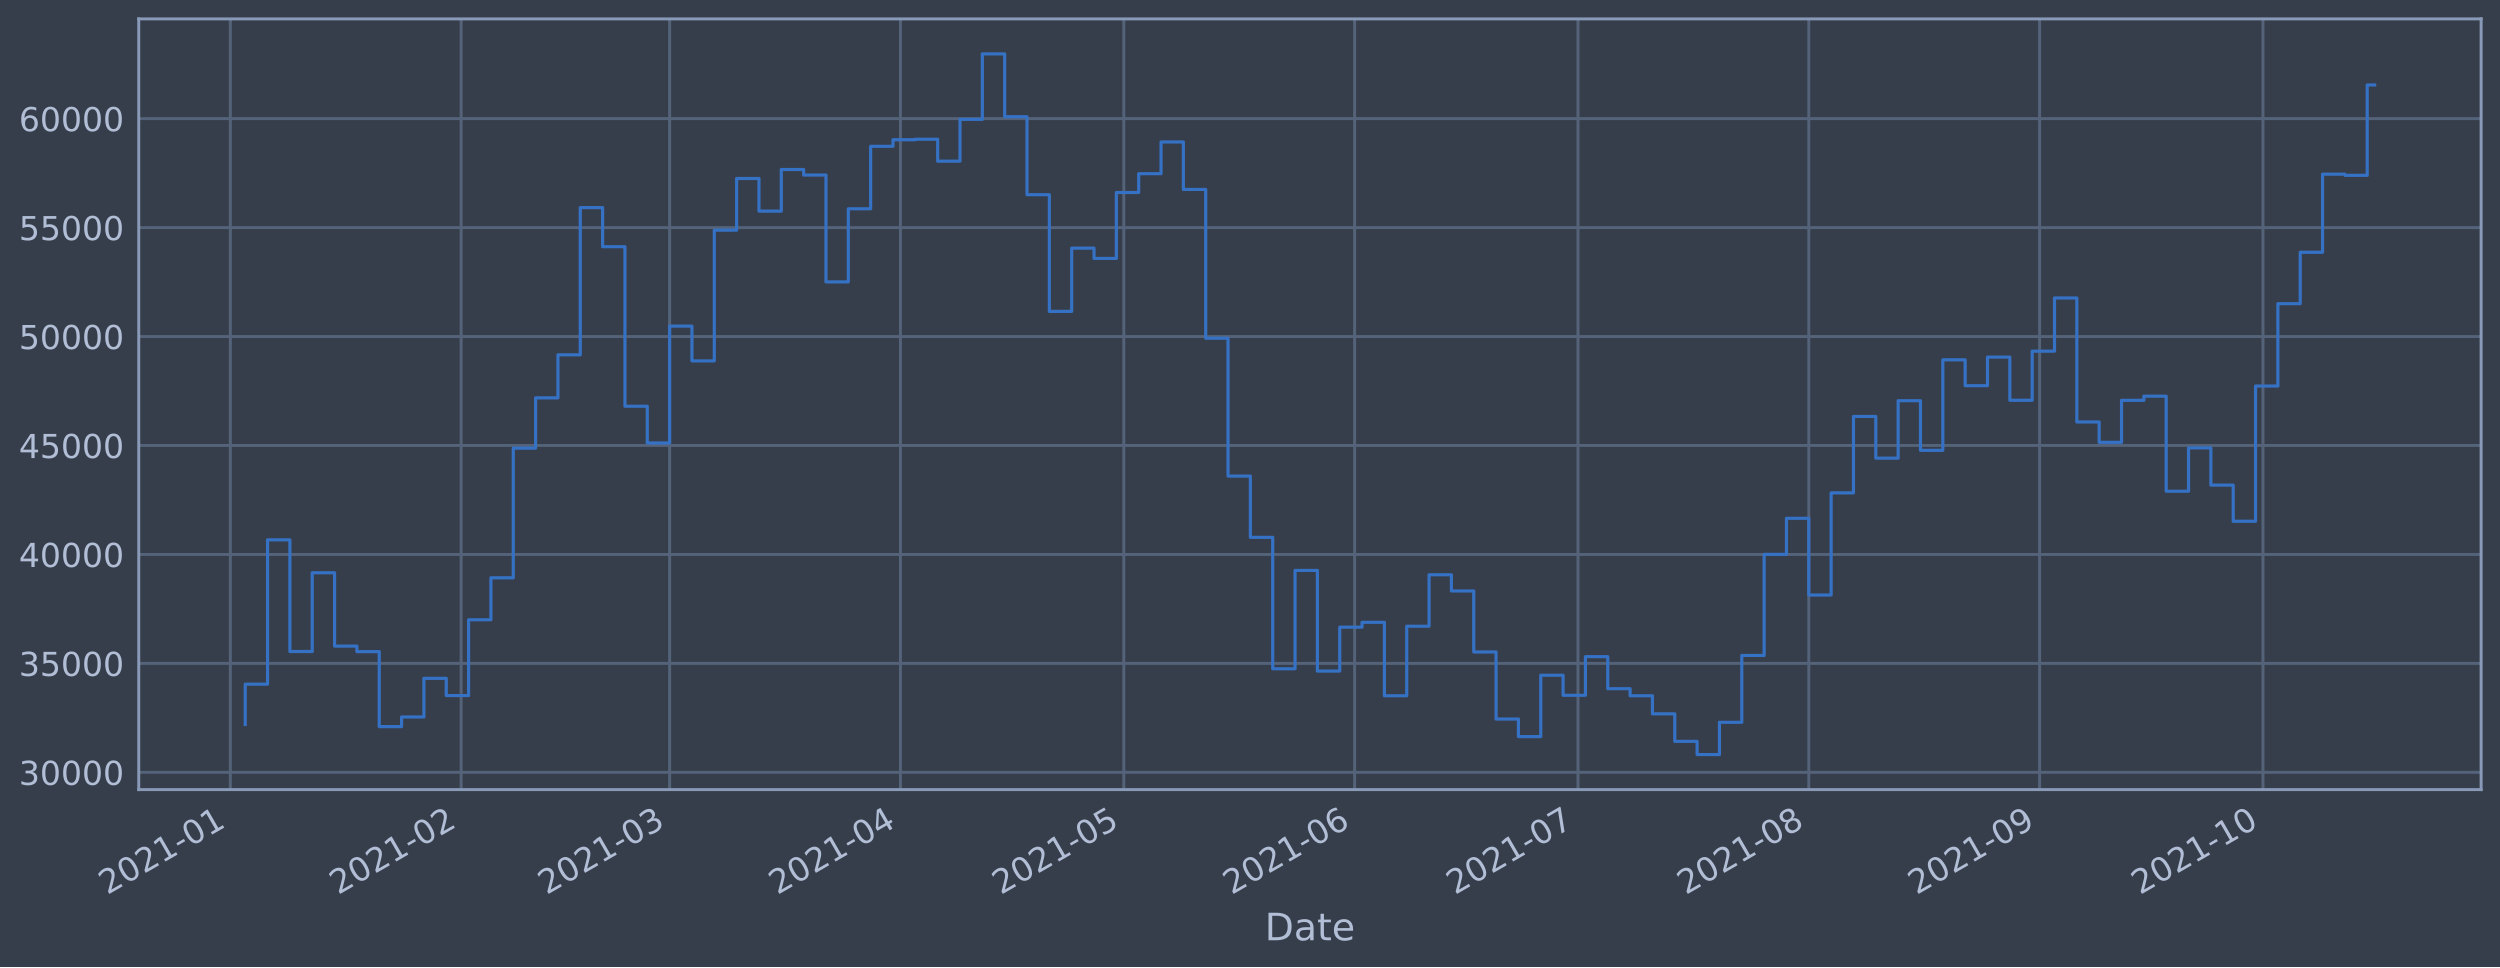
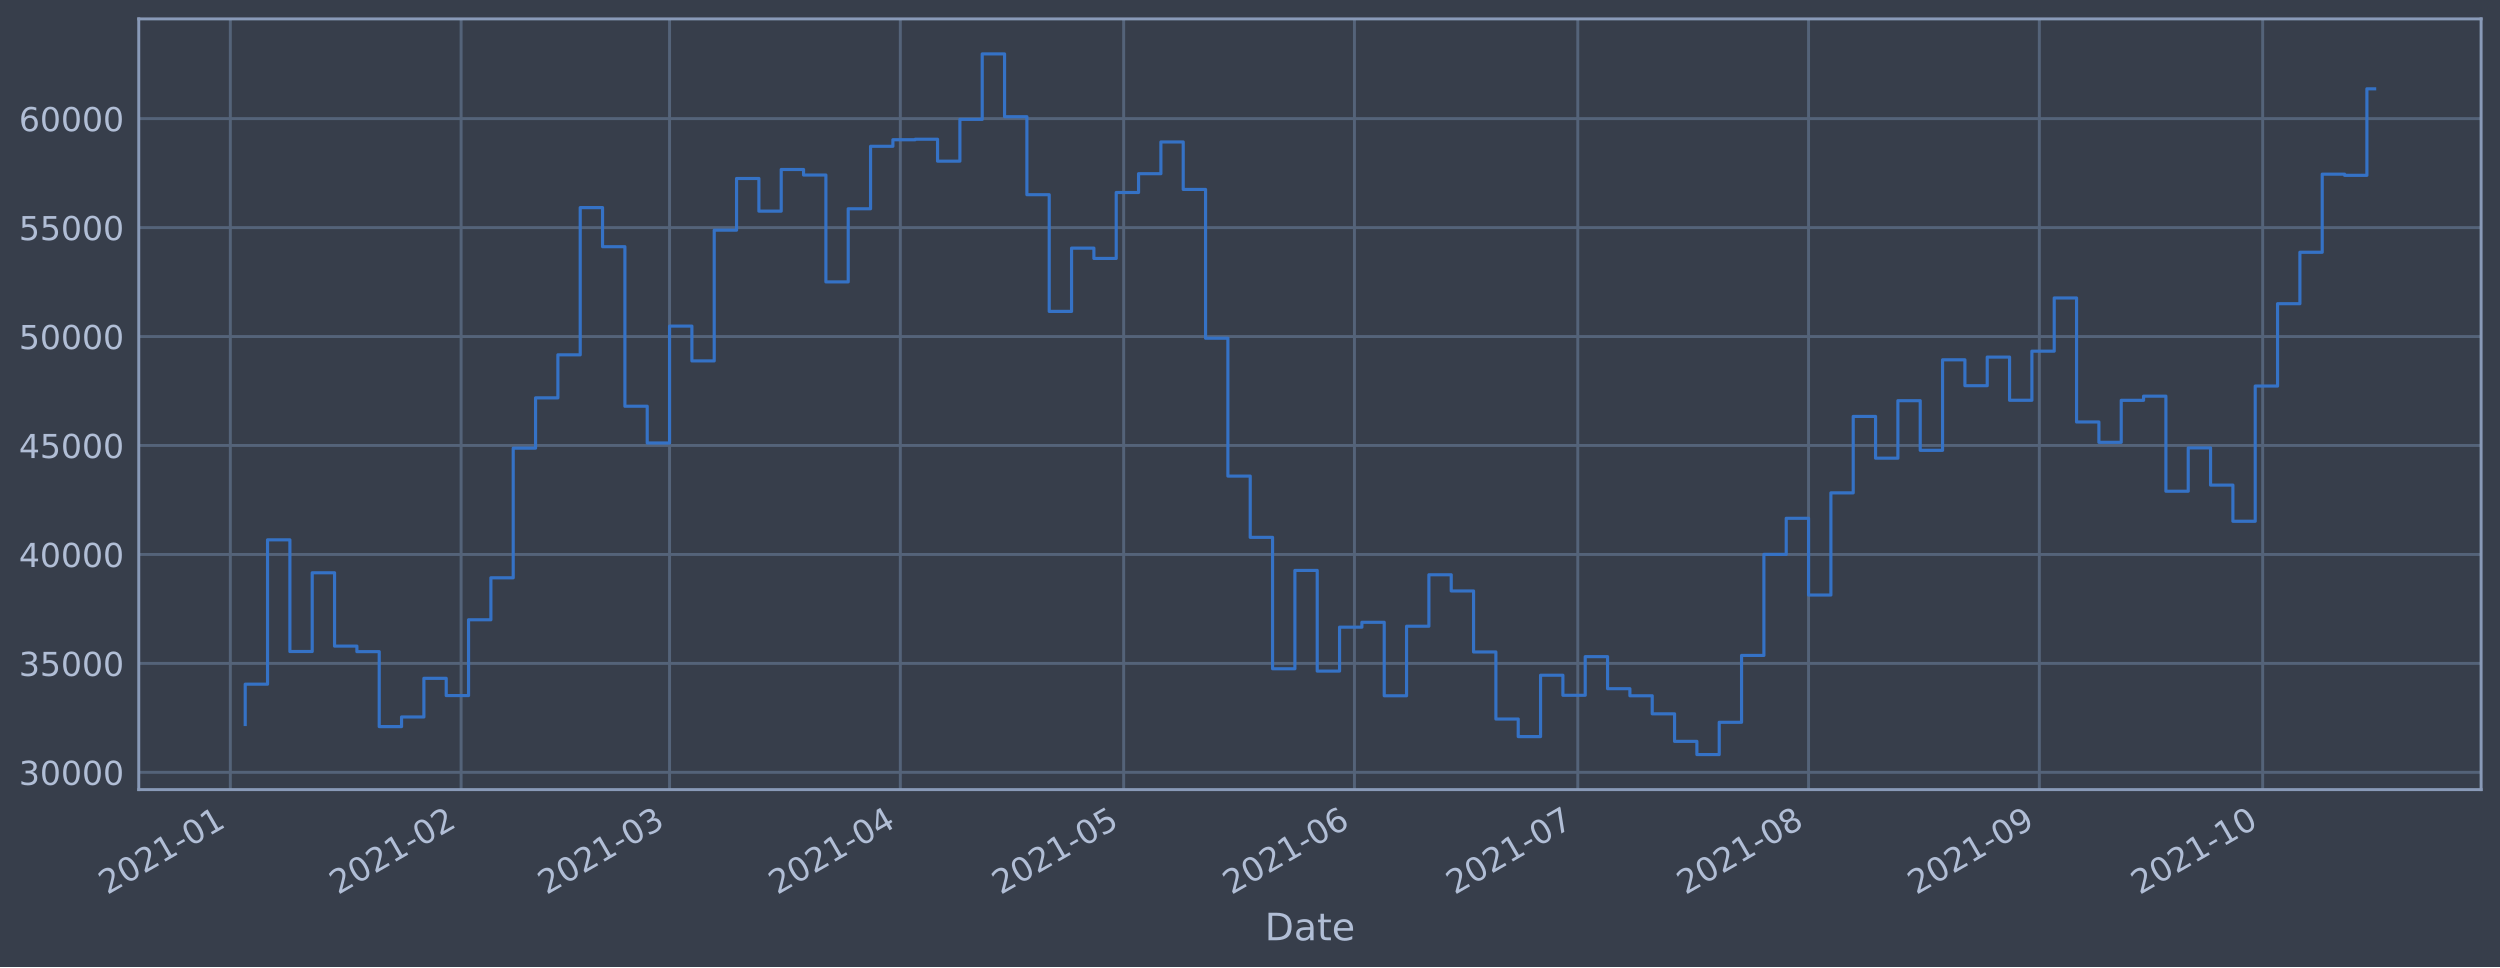
<svg xmlns="http://www.w3.org/2000/svg" xmlns:xlink="http://www.w3.org/1999/xlink" height="368.58pt" version="1.1" viewBox="0 0 952.884 368.58" width="952.884pt">
  <defs>
    <style type="text/css">*{stroke-linecap:butt;stroke-linejoin:round;}</style>
  </defs>
  <g id="figure_1">
    <g id="patch_1">
      <path d="M 0 368.58  L 952.884 368.58  L 952.884 0  L 0 0  z " style="fill:#373e4b;" />
    </g>
    <g id="axes_1">
      <g id="patch_2">
        <path d="M 52.884 300.96  L 945.684 300.96  L 945.684 7.2  L 52.884 7.2  z " style="fill:#373e4b;" />
      </g>
      <g id="matplotlib.axis_1">
        <g id="xtick_1">
          <g id="line2d_1">
-             <path clip-path="url(#p302f35dc1b)" d="M 87.79 300.96  L 87.79 7.2  " style="fill:none;stroke:#546379;stroke-linecap:square;stroke-width:1.12;" />
+             <path clip-path="url(#p5f4cedfdab)" d="M 87.791 300.96  L 87.791 7.2  " style="fill:none;stroke:#546379;stroke-linecap:square;stroke-width:1.12;" />
          </g>
          <g id="line2d_2" />
          <g id="text_1">
-             <g style="fill:#b1bed6;" transform="translate(40.88645 341.1745)rotate(-30)scale(0.126 -0.126)">
+             <g style="fill:#b1bed6;" transform="translate(40.88731 341.1745)rotate(-30)scale(0.126 -0.126)">
              <defs>
                <path d="M 1228 531  L 3431 531  L 3431 0  L 469 0  L 469 531  Q 828 903 1448 1529  Q 2069 2156 2228 2338  Q 2531 2678 2651 2914  Q 2772 3150 2772 3378  Q 2772 3750 2511 3984  Q 2250 4219 1831 4219  Q 1534 4219 1204 4116  Q 875 4013 500 3803  L 500 4441  Q 881 4594 1212 4672  Q 1544 4750 1819 4750  Q 2544 4750 2975 4387  Q 3406 4025 3406 3419  Q 3406 3131 3298 2873  Q 3191 2616 2906 2266  Q 2828 2175 2409 1742  Q 1991 1309 1228 531  z " id="DejaVuSans-32" transform="scale(0.015625)" />
                <path d="M 2034 4250  Q 1547 4250 1301 3770  Q 1056 3291 1056 2328  Q 1056 1369 1301 889  Q 1547 409 2034 409  Q 2525 409 2770 889  Q 3016 1369 3016 2328  Q 3016 3291 2770 3770  Q 2525 4250 2034 4250  z M 2034 4750  Q 2819 4750 3233 4129  Q 3647 3509 3647 2328  Q 3647 1150 3233 529  Q 2819 -91 2034 -91  Q 1250 -91 836 529  Q 422 1150 422 2328  Q 422 3509 836 4129  Q 1250 4750 2034 4750  z " id="DejaVuSans-30" transform="scale(0.015625)" />
                <path d="M 794 531  L 1825 531  L 1825 4091  L 703 3866  L 703 4441  L 1819 4666  L 2450 4666  L 2450 531  L 3481 531  L 3481 0  L 794 0  L 794 531  z " id="DejaVuSans-31" transform="scale(0.015625)" />
                <path d="M 313 2009  L 1997 2009  L 1997 1497  L 313 1497  L 313 2009  z " id="DejaVuSans-2d" transform="scale(0.015625)" />
              </defs>
              <use xlink:href="#DejaVuSans-32" />
              <use x="63.623" xlink:href="#DejaVuSans-30" />
              <use x="127.246" xlink:href="#DejaVuSans-32" />
              <use x="190.869" xlink:href="#DejaVuSans-31" />
              <use x="254.492" xlink:href="#DejaVuSans-2d" />
              <use x="290.576" xlink:href="#DejaVuSans-30" />
              <use x="354.199" xlink:href="#DejaVuSans-31" />
            </g>
          </g>
        </g>
        <g id="xtick_2">
          <g id="line2d_3">
-             <path clip-path="url(#p302f35dc1b)" d="M 175.765 300.96  L 175.765 7.2  " style="fill:none;stroke:#546379;stroke-linecap:square;stroke-width:1.12;" />
+             <path clip-path="url(#p5f4cedfdab)" d="M 175.753 300.96  L 175.753 7.2  " style="fill:none;stroke:#546379;stroke-linecap:square;stroke-width:1.12;" />
          </g>
          <g id="line2d_4" />
          <g id="text_2">
-             <g style="fill:#b1bed6;" transform="translate(128.8621 341.1745)rotate(-30)scale(0.126 -0.126)">
+             <g style="fill:#b1bed6;" transform="translate(128.8495 341.1745)rotate(-30)scale(0.126 -0.126)">
              <use xlink:href="#DejaVuSans-32" />
              <use x="63.623" xlink:href="#DejaVuSans-30" />
              <use x="127.246" xlink:href="#DejaVuSans-32" />
              <use x="190.869" xlink:href="#DejaVuSans-31" />
              <use x="254.492" xlink:href="#DejaVuSans-2d" />
              <use x="290.576" xlink:href="#DejaVuSans-30" />
              <use x="354.199" xlink:href="#DejaVuSans-32" />
            </g>
          </g>
        </g>
        <g id="xtick_3">
          <g id="line2d_5">
-             <path clip-path="url(#p302f35dc1b)" d="M 255.227 300.96  L 255.227 7.2  " style="fill:none;stroke:#546379;stroke-linecap:square;stroke-width:1.12;" />
+             <path clip-path="url(#p5f4cedfdab)" d="M 255.202 300.96  L 255.202 7.2  " style="fill:none;stroke:#546379;stroke-linecap:square;stroke-width:1.12;" />
          </g>
          <g id="line2d_6" />
          <g id="text_3">
-             <g style="fill:#b1bed6;" transform="translate(208.324 341.1745)rotate(-30)scale(0.126 -0.126)">
+             <g style="fill:#b1bed6;" transform="translate(208.2992 341.1745)rotate(-30)scale(0.126 -0.126)">
              <defs>
                <path d="M 2597 2516  Q 3050 2419 3304 2112  Q 3559 1806 3559 1356  Q 3559 666 3084 287  Q 2609 -91 1734 -91  Q 1441 -91 1130 -33  Q 819 25 488 141  L 488 750  Q 750 597 1062 519  Q 1375 441 1716 441  Q 2309 441 2620 675  Q 2931 909 2931 1356  Q 2931 1769 2642 2001  Q 2353 2234 1838 2234  L 1294 2234  L 1294 2753  L 1863 2753  Q 2328 2753 2575 2939  Q 2822 3125 2822 3475  Q 2822 3834 2567 4026  Q 2313 4219 1838 4219  Q 1578 4219 1281 4162  Q 984 4106 628 3988  L 628 4550  Q 988 4650 1302 4700  Q 1616 4750 1894 4750  Q 2613 4750 3031 4423  Q 3450 4097 3450 3541  Q 3450 3153 3228 2886  Q 3006 2619 2597 2516  z " id="DejaVuSans-33" transform="scale(0.015625)" />
              </defs>
              <use xlink:href="#DejaVuSans-32" />
              <use x="63.623" xlink:href="#DejaVuSans-30" />
              <use x="127.246" xlink:href="#DejaVuSans-32" />
              <use x="190.869" xlink:href="#DejaVuSans-31" />
              <use x="254.492" xlink:href="#DejaVuSans-2d" />
              <use x="290.576" xlink:href="#DejaVuSans-30" />
              <use x="354.199" xlink:href="#DejaVuSans-33" />
            </g>
          </g>
        </g>
        <g id="xtick_4">
          <g id="line2d_7">
-             <path clip-path="url(#p302f35dc1b)" d="M 343.203 300.96  L 343.203 7.2  " style="fill:none;stroke:#546379;stroke-linecap:square;stroke-width:1.12;" />
+             <path clip-path="url(#p5f4cedfdab)" d="M 343.165 300.96  L 343.165 7.2  " style="fill:none;stroke:#546379;stroke-linecap:square;stroke-width:1.12;" />
          </g>
          <g id="line2d_8" />
          <g id="text_4">
-             <g style="fill:#b1bed6;" transform="translate(296.2996 341.1745)rotate(-30)scale(0.126 -0.126)">
+             <g style="fill:#b1bed6;" transform="translate(296.2614 341.1745)rotate(-30)scale(0.126 -0.126)">
              <defs>
                <path d="M 2419 4116  L 825 1625  L 2419 1625  L 2419 4116  z M 2253 4666  L 3047 4666  L 3047 1625  L 3713 1625  L 3713 1100  L 3047 1100  L 3047 0  L 2419 0  L 2419 1100  L 313 1100  L 313 1709  L 2253 4666  z " id="DejaVuSans-34" transform="scale(0.015625)" />
              </defs>
              <use xlink:href="#DejaVuSans-32" />
              <use x="63.623" xlink:href="#DejaVuSans-30" />
              <use x="127.246" xlink:href="#DejaVuSans-32" />
              <use x="190.869" xlink:href="#DejaVuSans-31" />
              <use x="254.492" xlink:href="#DejaVuSans-2d" />
              <use x="290.576" xlink:href="#DejaVuSans-30" />
              <use x="354.199" xlink:href="#DejaVuSans-34" />
            </g>
          </g>
        </g>
        <g id="xtick_5">
          <g id="line2d_9">
-             <path clip-path="url(#p302f35dc1b)" d="M 428.341 300.96  L 428.341 7.2  " style="fill:none;stroke:#546379;stroke-linecap:square;stroke-width:1.12;" />
+             <path clip-path="url(#p5f4cedfdab)" d="M 428.289 300.96  L 428.289 7.2  " style="fill:none;stroke:#546379;stroke-linecap:square;stroke-width:1.12;" />
          </g>
          <g id="line2d_10" />
          <g id="text_5">
-             <g style="fill:#b1bed6;" transform="translate(381.4373 341.1745)rotate(-30)scale(0.126 -0.126)">
+             <g style="fill:#b1bed6;" transform="translate(381.3861 341.1745)rotate(-30)scale(0.126 -0.126)">
              <defs>
                <path d="M 691 4666  L 3169 4666  L 3169 4134  L 1269 4134  L 1269 2991  Q 1406 3038 1543 3061  Q 1681 3084 1819 3084  Q 2600 3084 3056 2656  Q 3513 2228 3513 1497  Q 3513 744 3044 326  Q 2575 -91 1722 -91  Q 1428 -91 1123 -41  Q 819 9 494 109  L 494 744  Q 775 591 1075 516  Q 1375 441 1709 441  Q 2250 441 2565 725  Q 2881 1009 2881 1497  Q 2881 1984 2565 2268  Q 2250 2553 1709 2553  Q 1456 2553 1204 2497  Q 953 2441 691 2322  L 691 4666  z " id="DejaVuSans-35" transform="scale(0.015625)" />
              </defs>
              <use xlink:href="#DejaVuSans-32" />
              <use x="63.623" xlink:href="#DejaVuSans-30" />
              <use x="127.246" xlink:href="#DejaVuSans-32" />
              <use x="190.869" xlink:href="#DejaVuSans-31" />
              <use x="254.492" xlink:href="#DejaVuSans-2d" />
              <use x="290.576" xlink:href="#DejaVuSans-30" />
              <use x="354.199" xlink:href="#DejaVuSans-35" />
            </g>
          </g>
        </g>
        <g id="xtick_6">
          <g id="line2d_11">
-             <path clip-path="url(#p302f35dc1b)" d="M 516.316 300.96  L 516.316 7.2  " style="fill:none;stroke:#546379;stroke-linecap:square;stroke-width:1.12;" />
+             <path clip-path="url(#p5f4cedfdab)" d="M 516.252 300.96  L 516.252 7.2  " style="fill:none;stroke:#546379;stroke-linecap:square;stroke-width:1.12;" />
          </g>
          <g id="line2d_12" />
          <g id="text_6">
-             <g style="fill:#b1bed6;" transform="translate(469.4129 341.1745)rotate(-30)scale(0.126 -0.126)">
+             <g style="fill:#b1bed6;" transform="translate(469.3483 341.1745)rotate(-30)scale(0.126 -0.126)">
              <defs>
                <path d="M 2113 2584  Q 1688 2584 1439 2293  Q 1191 2003 1191 1497  Q 1191 994 1439 701  Q 1688 409 2113 409  Q 2538 409 2786 701  Q 3034 994 3034 1497  Q 3034 2003 2786 2293  Q 2538 2584 2113 2584  z M 3366 4563  L 3366 3988  Q 3128 4100 2886 4159  Q 2644 4219 2406 4219  Q 1781 4219 1451 3797  Q 1122 3375 1075 2522  Q 1259 2794 1537 2939  Q 1816 3084 2150 3084  Q 2853 3084 3261 2657  Q 3669 2231 3669 1497  Q 3669 778 3244 343  Q 2819 -91 2113 -91  Q 1303 -91 875 529  Q 447 1150 447 2328  Q 447 3434 972 4092  Q 1497 4750 2381 4750  Q 2619 4750 2861 4703  Q 3103 4656 3366 4563  z " id="DejaVuSans-36" transform="scale(0.015625)" />
              </defs>
              <use xlink:href="#DejaVuSans-32" />
              <use x="63.623" xlink:href="#DejaVuSans-30" />
              <use x="127.246" xlink:href="#DejaVuSans-32" />
              <use x="190.869" xlink:href="#DejaVuSans-31" />
              <use x="254.492" xlink:href="#DejaVuSans-2d" />
              <use x="290.576" xlink:href="#DejaVuSans-30" />
              <use x="354.199" xlink:href="#DejaVuSans-36" />
            </g>
          </g>
        </g>
        <g id="xtick_7">
          <g id="line2d_13">
-             <path clip-path="url(#p302f35dc1b)" d="M 601.454 300.96  L 601.454 7.2  " style="fill:none;stroke:#546379;stroke-linecap:square;stroke-width:1.12;" />
+             <path clip-path="url(#p5f4cedfdab)" d="M 601.376 300.96  L 601.376 7.2  " style="fill:none;stroke:#546379;stroke-linecap:square;stroke-width:1.12;" />
          </g>
          <g id="line2d_14" />
          <g id="text_7">
-             <g style="fill:#b1bed6;" transform="translate(554.5507 341.1745)rotate(-30)scale(0.126 -0.126)">
+             <g style="fill:#b1bed6;" transform="translate(554.473 341.1745)rotate(-30)scale(0.126 -0.126)">
              <defs>
                <path d="M 525 4666  L 3525 4666  L 3525 4397  L 1831 0  L 1172 0  L 2766 4134  L 525 4134  L 525 4666  z " id="DejaVuSans-37" transform="scale(0.015625)" />
              </defs>
              <use xlink:href="#DejaVuSans-32" />
              <use x="63.623" xlink:href="#DejaVuSans-30" />
              <use x="127.246" xlink:href="#DejaVuSans-32" />
              <use x="190.869" xlink:href="#DejaVuSans-31" />
              <use x="254.492" xlink:href="#DejaVuSans-2d" />
              <use x="290.576" xlink:href="#DejaVuSans-30" />
              <use x="354.199" xlink:href="#DejaVuSans-37" />
            </g>
          </g>
        </g>
        <g id="xtick_8">
          <g id="line2d_15">
-             <path clip-path="url(#p302f35dc1b)" d="M 689.43 300.96  L 689.43 7.2  " style="fill:none;stroke:#546379;stroke-linecap:square;stroke-width:1.12;" />
+             <path clip-path="url(#p5f4cedfdab)" d="M 689.338 300.96  L 689.338 7.2  " style="fill:none;stroke:#546379;stroke-linecap:square;stroke-width:1.12;" />
          </g>
          <g id="line2d_16" />
          <g id="text_8">
-             <g style="fill:#b1bed6;" transform="translate(642.5263 341.1745)rotate(-30)scale(0.126 -0.126)">
+             <g style="fill:#b1bed6;" transform="translate(642.4351 341.1745)rotate(-30)scale(0.126 -0.126)">
              <defs>
                <path d="M 2034 2216  Q 1584 2216 1326 1975  Q 1069 1734 1069 1313  Q 1069 891 1326 650  Q 1584 409 2034 409  Q 2484 409 2743 651  Q 3003 894 3003 1313  Q 3003 1734 2745 1975  Q 2488 2216 2034 2216  z M 1403 2484  Q 997 2584 770 2862  Q 544 3141 544 3541  Q 544 4100 942 4425  Q 1341 4750 2034 4750  Q 2731 4750 3128 4425  Q 3525 4100 3525 3541  Q 3525 3141 3298 2862  Q 3072 2584 2669 2484  Q 3125 2378 3379 2068  Q 3634 1759 3634 1313  Q 3634 634 3220 271  Q 2806 -91 2034 -91  Q 1263 -91 848 271  Q 434 634 434 1313  Q 434 1759 690 2068  Q 947 2378 1403 2484  z M 1172 3481  Q 1172 3119 1398 2916  Q 1625 2713 2034 2713  Q 2441 2713 2670 2916  Q 2900 3119 2900 3481  Q 2900 3844 2670 4047  Q 2441 4250 2034 4250  Q 1625 4250 1398 4047  Q 1172 3844 1172 3481  z " id="DejaVuSans-38" transform="scale(0.015625)" />
              </defs>
              <use xlink:href="#DejaVuSans-32" />
              <use x="63.623" xlink:href="#DejaVuSans-30" />
              <use x="127.246" xlink:href="#DejaVuSans-32" />
              <use x="190.869" xlink:href="#DejaVuSans-31" />
              <use x="254.492" xlink:href="#DejaVuSans-2d" />
              <use x="290.576" xlink:href="#DejaVuSans-30" />
              <use x="354.199" xlink:href="#DejaVuSans-38" />
            </g>
          </g>
        </g>
        <g id="xtick_9">
          <g id="line2d_17">
-             <path clip-path="url(#p302f35dc1b)" d="M 777.405 300.96  L 777.405 7.2  " style="fill:none;stroke:#546379;stroke-linecap:square;stroke-width:1.12;" />
+             <path clip-path="url(#p5f4cedfdab)" d="M 777.301 300.96  L 777.301 7.2  " style="fill:none;stroke:#546379;stroke-linecap:square;stroke-width:1.12;" />
          </g>
          <g id="line2d_18" />
          <g id="text_9">
-             <g style="fill:#b1bed6;" transform="translate(730.5019 341.1745)rotate(-30)scale(0.126 -0.126)">
+             <g style="fill:#b1bed6;" transform="translate(730.3973 341.1745)rotate(-30)scale(0.126 -0.126)">
              <defs>
                <path d="M 703 97  L 703 672  Q 941 559 1184 500  Q 1428 441 1663 441  Q 2288 441 2617 861  Q 2947 1281 2994 2138  Q 2813 1869 2534 1725  Q 2256 1581 1919 1581  Q 1219 1581 811 2004  Q 403 2428 403 3163  Q 403 3881 828 4315  Q 1253 4750 1959 4750  Q 2769 4750 3195 4129  Q 3622 3509 3622 2328  Q 3622 1225 3098 567  Q 2575 -91 1691 -91  Q 1453 -91 1209 -44  Q 966 3 703 97  z M 1959 2075  Q 2384 2075 2632 2365  Q 2881 2656 2881 3163  Q 2881 3666 2632 3958  Q 2384 4250 1959 4250  Q 1534 4250 1286 3958  Q 1038 3666 1038 3163  Q 1038 2656 1286 2365  Q 1534 2075 1959 2075  z " id="DejaVuSans-39" transform="scale(0.015625)" />
              </defs>
              <use xlink:href="#DejaVuSans-32" />
              <use x="63.623" xlink:href="#DejaVuSans-30" />
              <use x="127.246" xlink:href="#DejaVuSans-32" />
              <use x="190.869" xlink:href="#DejaVuSans-31" />
              <use x="254.492" xlink:href="#DejaVuSans-2d" />
              <use x="290.576" xlink:href="#DejaVuSans-30" />
              <use x="354.199" xlink:href="#DejaVuSans-39" />
            </g>
          </g>
        </g>
        <g id="xtick_10">
          <g id="line2d_19">
-             <path clip-path="url(#p302f35dc1b)" d="M 862.543 300.96  L 862.543 7.2  " style="fill:none;stroke:#546379;stroke-linecap:square;stroke-width:1.12;" />
+             <path clip-path="url(#p5f4cedfdab)" d="M 862.425 300.96  L 862.425 7.2  " style="fill:none;stroke:#546379;stroke-linecap:square;stroke-width:1.12;" />
          </g>
          <g id="line2d_20" />
          <g id="text_10">
-             <g style="fill:#b1bed6;" transform="translate(815.6397 341.1745)rotate(-30)scale(0.126 -0.126)">
+             <g style="fill:#b1bed6;" transform="translate(815.522 341.1745)rotate(-30)scale(0.126 -0.126)">
              <use xlink:href="#DejaVuSans-32" />
              <use x="63.623" xlink:href="#DejaVuSans-30" />
              <use x="127.246" xlink:href="#DejaVuSans-32" />
              <use x="190.869" xlink:href="#DejaVuSans-31" />
              <use x="254.492" xlink:href="#DejaVuSans-2d" />
              <use x="290.576" xlink:href="#DejaVuSans-31" />
              <use x="354.199" xlink:href="#DejaVuSans-30" />
            </g>
          </g>
        </g>
        <g id="text_11">
          <g style="fill:#b1bed6;" transform="translate(482.0746 358.3856)scale(0.144 -0.144)">
            <defs>
              <path d="M 1259 4147  L 1259 519  L 2022 519  Q 2988 519 3436 956  Q 3884 1394 3884 2338  Q 3884 3275 3436 3711  Q 2988 4147 2022 4147  L 1259 4147  z M 628 4666  L 1925 4666  Q 3281 4666 3915 4102  Q 4550 3538 4550 2338  Q 4550 1131 3912 565  Q 3275 0 1925 0  L 628 0  L 628 4666  z " id="DejaVuSans-44" transform="scale(0.015625)" />
              <path d="M 2194 1759  Q 1497 1759 1228 1600  Q 959 1441 959 1056  Q 959 750 1161 570  Q 1363 391 1709 391  Q 2188 391 2477 730  Q 2766 1069 2766 1631  L 2766 1759  L 2194 1759  z M 3341 1997  L 3341 0  L 2766 0  L 2766 531  Q 2569 213 2275 61  Q 1981 -91 1556 -91  Q 1019 -91 701 211  Q 384 513 384 1019  Q 384 1609 779 1909  Q 1175 2209 1959 2209  L 2766 2209  L 2766 2266  Q 2766 2663 2505 2880  Q 2244 3097 1772 3097  Q 1472 3097 1187 3025  Q 903 2953 641 2809  L 641 3341  Q 956 3463 1253 3523  Q 1550 3584 1831 3584  Q 2591 3584 2966 3190  Q 3341 2797 3341 1997  z " id="DejaVuSans-61" transform="scale(0.015625)" />
              <path d="M 1172 4494  L 1172 3500  L 2356 3500  L 2356 3053  L 1172 3053  L 1172 1153  Q 1172 725 1289 603  Q 1406 481 1766 481  L 2356 481  L 2356 0  L 1766 0  Q 1100 0 847 248  Q 594 497 594 1153  L 594 3053  L 172 3053  L 172 3500  L 594 3500  L 594 4494  L 1172 4494  z " id="DejaVuSans-74" transform="scale(0.015625)" />
              <path d="M 3597 1894  L 3597 1613  L 953 1613  Q 991 1019 1311 708  Q 1631 397 2203 397  Q 2534 397 2845 478  Q 3156 559 3463 722  L 3463 178  Q 3153 47 2828 -22  Q 2503 -91 2169 -91  Q 1331 -91 842 396  Q 353 884 353 1716  Q 353 2575 817 3079  Q 1281 3584 2069 3584  Q 2775 3584 3186 3129  Q 3597 2675 3597 1894  z M 3022 2063  Q 3016 2534 2758 2815  Q 2500 3097 2075 3097  Q 1594 3097 1305 2825  Q 1016 2553 972 2059  L 3022 2063  z " id="DejaVuSans-65" transform="scale(0.015625)" />
            </defs>
            <use xlink:href="#DejaVuSans-44" />
            <use x="77.002" xlink:href="#DejaVuSans-61" />
            <use x="138.281" xlink:href="#DejaVuSans-74" />
            <use x="177.49" xlink:href="#DejaVuSans-65" />
          </g>
        </g>
      </g>
      <g id="matplotlib.axis_2">
        <g id="ytick_1">
          <g id="line2d_21">
-             <path clip-path="url(#p302f35dc1b)" d="M 52.884 294.384  L 945.684 294.384  " style="fill:none;stroke:#546379;stroke-linecap:square;stroke-width:1.12;" />
+             <path clip-path="url(#p5f4cedfdab)" d="M 52.884 294.384  L 945.684 294.384  " style="fill:none;stroke:#546379;stroke-linecap:square;stroke-width:1.12;" />
          </g>
          <g id="line2d_22" />
          <g id="text_12">
            <g style="fill:#b1bed6;" transform="translate(7.2 299.1712)scale(0.126 -0.126)">
              <use xlink:href="#DejaVuSans-33" />
              <use x="63.623" xlink:href="#DejaVuSans-30" />
              <use x="127.246" xlink:href="#DejaVuSans-30" />
              <use x="190.869" xlink:href="#DejaVuSans-30" />
              <use x="254.492" xlink:href="#DejaVuSans-30" />
            </g>
          </g>
        </g>
        <g id="ytick_2">
          <g id="line2d_23">
-             <path clip-path="url(#p302f35dc1b)" d="M 52.884 252.856  L 945.684 252.856  " style="fill:none;stroke:#546379;stroke-linecap:square;stroke-width:1.12;" />
+             <path clip-path="url(#p5f4cedfdab)" d="M 52.884 252.856  L 945.684 252.856  " style="fill:none;stroke:#546379;stroke-linecap:square;stroke-width:1.12;" />
          </g>
          <g id="line2d_24" />
          <g id="text_13">
            <g style="fill:#b1bed6;" transform="translate(7.2 257.6428)scale(0.126 -0.126)">
              <use xlink:href="#DejaVuSans-33" />
              <use x="63.623" xlink:href="#DejaVuSans-35" />
              <use x="127.246" xlink:href="#DejaVuSans-30" />
              <use x="190.869" xlink:href="#DejaVuSans-30" />
              <use x="254.492" xlink:href="#DejaVuSans-30" />
            </g>
          </g>
        </g>
        <g id="ytick_3">
          <g id="line2d_25">
-             <path clip-path="url(#p302f35dc1b)" d="M 52.884 211.327  L 945.684 211.327  " style="fill:none;stroke:#546379;stroke-linecap:square;stroke-width:1.12;" />
+             <path clip-path="url(#p5f4cedfdab)" d="M 52.884 211.327  L 945.684 211.327  " style="fill:none;stroke:#546379;stroke-linecap:square;stroke-width:1.12;" />
          </g>
          <g id="line2d_26" />
          <g id="text_14">
            <g style="fill:#b1bed6;" transform="translate(7.2 216.1143)scale(0.126 -0.126)">
              <use xlink:href="#DejaVuSans-34" />
              <use x="63.623" xlink:href="#DejaVuSans-30" />
              <use x="127.246" xlink:href="#DejaVuSans-30" />
              <use x="190.869" xlink:href="#DejaVuSans-30" />
              <use x="254.492" xlink:href="#DejaVuSans-30" />
            </g>
          </g>
        </g>
        <g id="ytick_4">
          <g id="line2d_27">
-             <path clip-path="url(#p302f35dc1b)" d="M 52.884 169.799  L 945.684 169.799  " style="fill:none;stroke:#546379;stroke-linecap:square;stroke-width:1.12;" />
+             <path clip-path="url(#p5f4cedfdab)" d="M 52.884 169.799  L 945.684 169.799  " style="fill:none;stroke:#546379;stroke-linecap:square;stroke-width:1.12;" />
          </g>
          <g id="line2d_28" />
          <g id="text_15">
            <g style="fill:#b1bed6;" transform="translate(7.2 174.5858)scale(0.126 -0.126)">
              <use xlink:href="#DejaVuSans-34" />
              <use x="63.623" xlink:href="#DejaVuSans-35" />
              <use x="127.246" xlink:href="#DejaVuSans-30" />
              <use x="190.869" xlink:href="#DejaVuSans-30" />
              <use x="254.492" xlink:href="#DejaVuSans-30" />
            </g>
          </g>
        </g>
        <g id="ytick_5">
          <g id="line2d_29">
-             <path clip-path="url(#p302f35dc1b)" d="M 52.884 128.27  L 945.684 128.27  " style="fill:none;stroke:#546379;stroke-linecap:square;stroke-width:1.12;" />
+             <path clip-path="url(#p5f4cedfdab)" d="M 52.884 128.27  L 945.684 128.27  " style="fill:none;stroke:#546379;stroke-linecap:square;stroke-width:1.12;" />
          </g>
          <g id="line2d_30" />
          <g id="text_16">
            <g style="fill:#b1bed6;" transform="translate(7.2 133.0573)scale(0.126 -0.126)">
              <use xlink:href="#DejaVuSans-35" />
              <use x="63.623" xlink:href="#DejaVuSans-30" />
              <use x="127.246" xlink:href="#DejaVuSans-30" />
              <use x="190.869" xlink:href="#DejaVuSans-30" />
              <use x="254.492" xlink:href="#DejaVuSans-30" />
            </g>
          </g>
        </g>
        <g id="ytick_6">
          <g id="line2d_31">
-             <path clip-path="url(#p302f35dc1b)" d="M 52.884 86.742  L 945.684 86.742  " style="fill:none;stroke:#546379;stroke-linecap:square;stroke-width:1.12;" />
+             <path clip-path="url(#p5f4cedfdab)" d="M 52.884 86.742  L 945.684 86.742  " style="fill:none;stroke:#546379;stroke-linecap:square;stroke-width:1.12;" />
          </g>
          <g id="line2d_32" />
          <g id="text_17">
            <g style="fill:#b1bed6;" transform="translate(7.2 91.52883)scale(0.126 -0.126)">
              <use xlink:href="#DejaVuSans-35" />
              <use x="63.623" xlink:href="#DejaVuSans-35" />
              <use x="127.246" xlink:href="#DejaVuSans-30" />
              <use x="190.869" xlink:href="#DejaVuSans-30" />
              <use x="254.492" xlink:href="#DejaVuSans-30" />
            </g>
          </g>
        </g>
        <g id="ytick_7">
          <g id="line2d_33">
-             <path clip-path="url(#p302f35dc1b)" d="M 52.884 45.213  L 945.684 45.213  " style="fill:none;stroke:#546379;stroke-linecap:square;stroke-width:1.12;" />
+             <path clip-path="url(#p5f4cedfdab)" d="M 52.884 45.213  L 945.684 45.213  " style="fill:none;stroke:#546379;stroke-linecap:square;stroke-width:1.12;" />
          </g>
          <g id="line2d_34" />
          <g id="text_18">
            <g style="fill:#b1bed6;" transform="translate(7.2 50.00035)scale(0.126 -0.126)">
              <use xlink:href="#DejaVuSans-36" />
              <use x="63.623" xlink:href="#DejaVuSans-30" />
              <use x="127.246" xlink:href="#DejaVuSans-30" />
              <use x="190.869" xlink:href="#DejaVuSans-30" />
              <use x="254.492" xlink:href="#DejaVuSans-30" />
            </g>
          </g>
        </g>
      </g>
      <g id="line2d_35">
-         <path clip-path="url(#p302f35dc1b)" d="M 93.466 276.149  L 93.466 260.774  L 101.979 260.774  L 101.979 205.76  L 110.493 205.76  L 110.493 248.33  L 119.007 248.33  L 119.007 218.317  L 127.521 218.317  L 127.521 246.269  L 136.034 246.269  L 136.034 248.379  L 144.548 248.379  L 144.548 276.944  L 153.062 276.944  L 153.062 273.273  L 161.576 273.273  L 161.576 258.551  L 170.09 258.551  L 170.09 265.124  L 178.603 265.124  L 178.603 236.227  L 187.117 236.227  L 187.117 220.23  L 195.631 220.23  L 195.631 170.811  L 204.145 170.811  L 204.145 151.649  L 212.658 151.649  L 212.658 135.246  L 221.172 135.246  L 221.172 79.13  L 229.686 79.13  L 229.686 94.023  L 238.2 94.023  L 238.2 154.845  L 246.713 154.845  L 246.713 168.853  L 255.227 168.853  L 255.227 124.303  L 263.741 124.303  L 263.741 137.559  L 272.255 137.559  L 272.255 87.726  L 280.769 87.726  L 280.769 68.027  L 289.282 68.027  L 289.282 80.473  L 297.796 80.473  L 297.796 64.6  L 306.31 64.6  L 306.31 66.715  L 314.824 66.715  L 314.824 107.438  L 323.337 107.438  L 323.337 79.566  L 331.851 79.566  L 331.851 55.76  L 340.365 55.76  L 340.365 53.259  L 348.879 53.259  L 348.879 53.07  L 357.392 53.07  L 357.392 61.421  L 365.906 61.421  L 365.906 45.505  L 374.42 45.505  L 374.42 20.553  L 382.934 20.553  L 382.934 44.49  L 391.448 44.49  L 391.448 74.218  L 399.961 74.218  L 399.961 118.693  L 408.475 118.693  L 408.475 94.577  L 416.989 94.577  L 416.989 98.501  L 425.503 98.501  L 425.503 73.366  L 434.016 73.366  L 434.016 66.2  L 442.53 66.2  L 442.53 54.11  L 451.044 54.11  L 451.044 72.207  L 459.558 72.207  L 459.558 128.914  L 468.072 128.914  L 468.072 181.458  L 476.585 181.458  L 476.585 204.813  L 485.099 204.813  L 485.099 254.894  L 493.613 254.894  L 493.613 217.423  L 502.127 217.423  L 502.127 255.782  L 510.64 255.782  L 510.64 239.046  L 519.154 239.046  L 519.154 237.195  L 527.668 237.195  L 527.668 265.191  L 536.182 265.191  L 536.182 238.698  L 544.695 238.698  L 544.695 219.078  L 553.209 219.078  L 553.209 225.24  L 561.723 225.24  L 561.723 248.502  L 570.237 248.502  L 570.237 274.055  L 578.751 274.055  L 578.751 280.758  L 587.264 280.758  L 587.264 257.368  L 595.778 257.368  L 595.778 265.008  L 604.292 265.008  L 604.292 250.287  L 612.806 250.287  L 612.806 262.498  L 621.319 262.498  L 621.319 265.185  L 629.833 265.185  L 629.833 272.07  L 638.347 272.07  L 638.347 282.58  L 646.861 282.58  L 646.861 287.607  L 655.374 287.607  L 655.374 275.299  L 663.888 275.299  L 663.888 249.823  L 672.402 249.823  L 672.402 211.306  L 680.916 211.306  L 680.916 197.548  L 689.43 197.548  L 689.43 226.792  L 697.943 226.792  L 697.943 187.856  L 706.457 187.856  L 706.457 158.723  L 714.971 158.723  L 714.971 174.635  L 723.485 174.635  L 723.485 152.719  L 731.998 152.719  L 731.998 171.644  L 740.512 171.644  L 740.512 137.141  L 749.026 137.141  L 749.026 147.003  L 757.54 147.003  L 757.54 136.104  L 766.054 136.104  L 766.054 152.566  L 774.567 152.566  L 774.567 133.843  L 783.081 133.843  L 783.081 113.577  L 791.595 113.577  L 791.595 160.842  L 800.109 160.842  L 800.109 168.596  L 808.622 168.596  L 808.622 152.588  L 817.136 152.588  L 817.136 150.998  L 825.65 150.998  L 825.65 187.228  L 834.164 187.228  L 834.164 170.721  L 842.677 170.721  L 842.677 184.893  L 851.191 184.893  L 851.191 198.683  L 859.705 198.683  L 859.705 147.148  L 868.219 147.148  L 868.219 115.763  L 876.733 115.763  L 876.733 96.15  L 885.246 96.15  L 885.246 66.376  L 893.76 66.376  L 893.76 66.827  L 902.274 66.827  L 902.274 32.383  L 905.102 32.383  L 905.102 32.383  " style="fill:none;stroke:#3572c6;stroke-linecap:square;stroke-width:1.2;" />
+         <path clip-path="url(#p5f4cedfdab)" d="M 93.466 276.149  L 93.466 260.774  L 101.978 260.774  L 101.978 205.76  L 110.491 205.76  L 110.491 248.33  L 119.003 248.33  L 119.003 218.317  L 127.515 218.317  L 127.515 246.269  L 136.028 246.269  L 136.028 248.379  L 144.54 248.379  L 144.54 276.944  L 153.053 276.944  L 153.053 273.273  L 161.565 273.273  L 161.565 258.551  L 170.078 258.551  L 170.078 265.124  L 178.59 265.124  L 178.59 236.227  L 187.103 236.227  L 187.103 220.23  L 195.615 220.23  L 195.615 170.811  L 204.128 170.811  L 204.128 151.649  L 212.64 151.649  L 212.64 135.246  L 221.153 135.246  L 221.153 79.13  L 229.665 79.13  L 229.665 94.023  L 238.178 94.023  L 238.178 154.845  L 246.69 154.845  L 246.69 168.853  L 255.202 168.853  L 255.202 124.303  L 263.715 124.303  L 263.715 137.559  L 272.227 137.559  L 272.227 87.726  L 280.74 87.726  L 280.74 68.027  L 289.252 68.027  L 289.252 80.473  L 297.765 80.473  L 297.765 64.6  L 306.277 64.6  L 306.277 66.715  L 314.79 66.715  L 314.79 107.438  L 323.302 107.438  L 323.302 79.566  L 331.815 79.566  L 331.815 55.76  L 340.327 55.76  L 340.327 53.259  L 348.84 53.259  L 348.84 53.07  L 357.352 53.07  L 357.352 61.421  L 365.865 61.421  L 365.865 45.505  L 374.377 45.505  L 374.377 20.553  L 382.89 20.553  L 382.89 44.49  L 391.402 44.49  L 391.402 74.218  L 399.914 74.218  L 399.914 118.693  L 408.427 118.693  L 408.427 94.577  L 416.939 94.577  L 416.939 98.501  L 425.452 98.501  L 425.452 73.366  L 433.964 73.366  L 433.964 66.2  L 442.477 66.2  L 442.477 54.11  L 450.989 54.11  L 450.989 72.207  L 459.502 72.207  L 459.502 128.914  L 468.014 128.914  L 468.014 181.458  L 476.527 181.458  L 476.527 204.813  L 485.039 204.813  L 485.039 254.894  L 493.552 254.894  L 493.552 217.423  L 502.064 217.423  L 502.064 255.782  L 510.577 255.782  L 510.577 239.046  L 519.089 239.046  L 519.089 237.195  L 527.602 237.195  L 527.602 265.191  L 536.114 265.191  L 536.114 238.698  L 544.626 238.698  L 544.626 219.078  L 553.139 219.078  L 553.139 225.24  L 561.651 225.24  L 561.651 248.502  L 570.164 248.502  L 570.164 274.055  L 578.676 274.055  L 578.676 280.758  L 587.189 280.758  L 587.189 257.368  L 595.701 257.368  L 595.701 265.008  L 604.214 265.008  L 604.214 250.287  L 612.726 250.287  L 612.726 262.498  L 621.239 262.498  L 621.239 265.185  L 629.751 265.185  L 629.751 272.07  L 638.264 272.07  L 638.264 282.58  L 646.776 282.58  L 646.776 287.607  L 655.289 287.607  L 655.289 275.299  L 663.801 275.299  L 663.801 249.823  L 672.313 249.823  L 672.313 211.306  L 680.826 211.306  L 680.826 197.548  L 689.338 197.548  L 689.338 226.792  L 697.851 226.792  L 697.851 187.856  L 706.363 187.856  L 706.363 158.723  L 714.876 158.723  L 714.876 174.635  L 723.388 174.635  L 723.388 152.719  L 731.901 152.719  L 731.901 171.644  L 740.413 171.644  L 740.413 137.141  L 748.926 137.141  L 748.926 147.003  L 757.438 147.003  L 757.438 136.104  L 765.951 136.104  L 765.951 152.566  L 774.463 152.566  L 774.463 133.843  L 782.976 133.843  L 782.976 113.577  L 791.488 113.577  L 791.488 160.842  L 800.001 160.842  L 800.001 168.596  L 808.513 168.596  L 808.513 152.588  L 817.025 152.588  L 817.025 150.998  L 825.538 150.998  L 825.538 187.228  L 834.05 187.228  L 834.05 170.721  L 842.563 170.721  L 842.563 184.893  L 851.075 184.893  L 851.075 198.683  L 859.588 198.683  L 859.588 147.148  L 868.1 147.148  L 868.1 115.763  L 876.613 115.763  L 876.613 96.15  L 885.125 96.15  L 885.125 66.376  L 893.638 66.376  L 893.638 66.827  L 902.15 66.827  L 902.15 33.85  L 905.102 33.85  L 905.102 33.85  " style="fill:none;stroke:#3572c6;stroke-linecap:square;stroke-width:1.2;" />
      </g>
      <g id="patch_3">
        <path d="M 52.884 300.96  L 52.884 7.2  " style="fill:none;stroke:#899ab8;stroke-linecap:square;stroke-linejoin:miter;stroke-width:1.12;" />
      </g>
      <g id="patch_4">
        <path d="M 945.684 300.96  L 945.684 7.2  " style="fill:none;stroke:#899ab8;stroke-linecap:square;stroke-linejoin:miter;stroke-width:1.12;" />
      </g>
      <g id="patch_5">
        <path d="M 52.884 300.96  L 945.684 300.96  " style="fill:none;stroke:#899ab8;stroke-linecap:square;stroke-linejoin:miter;stroke-width:1.12;" />
      </g>
      <g id="patch_6">
        <path d="M 52.884 7.2  L 945.684 7.2  " style="fill:none;stroke:#899ab8;stroke-linecap:square;stroke-linejoin:miter;stroke-width:1.12;" />
      </g>
    </g>
  </g>
  <defs>
-     <clipPath id="p302f35dc1b">
+     <clipPath id="p5f4cedfdab">
      <rect height="293.76" width="892.8" x="52.884" y="7.2" />
    </clipPath>
  </defs>
</svg>
